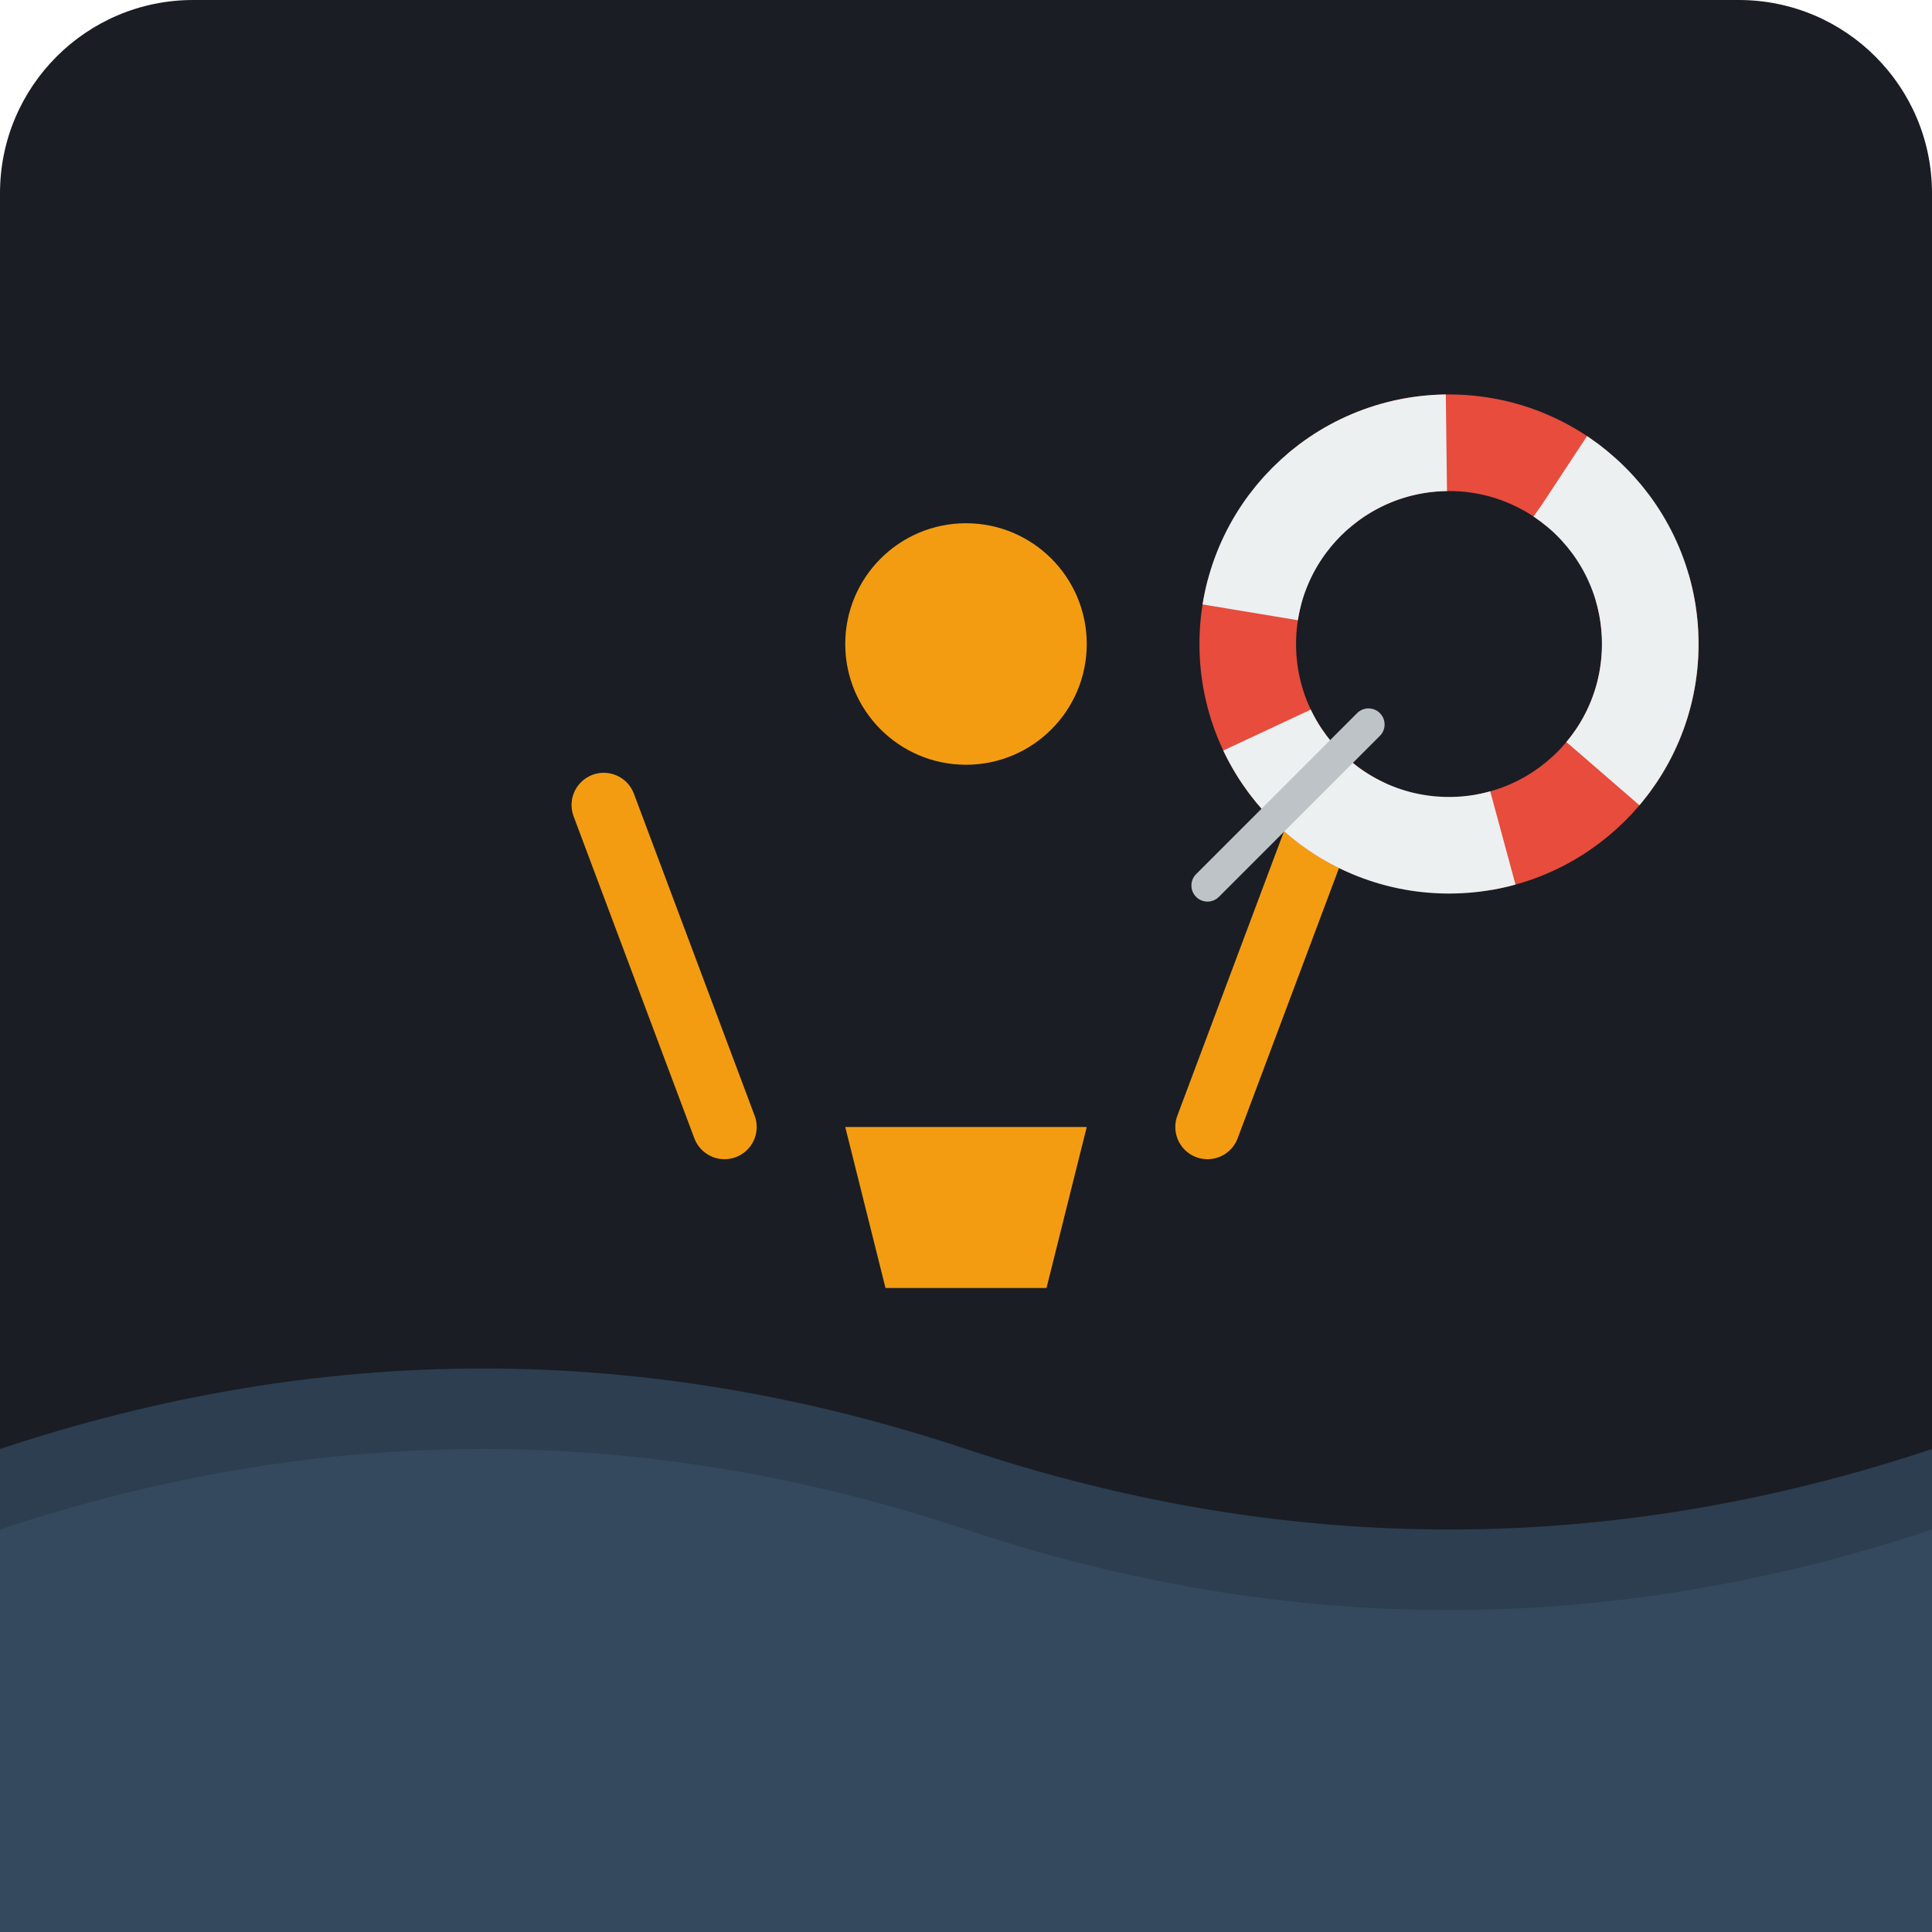
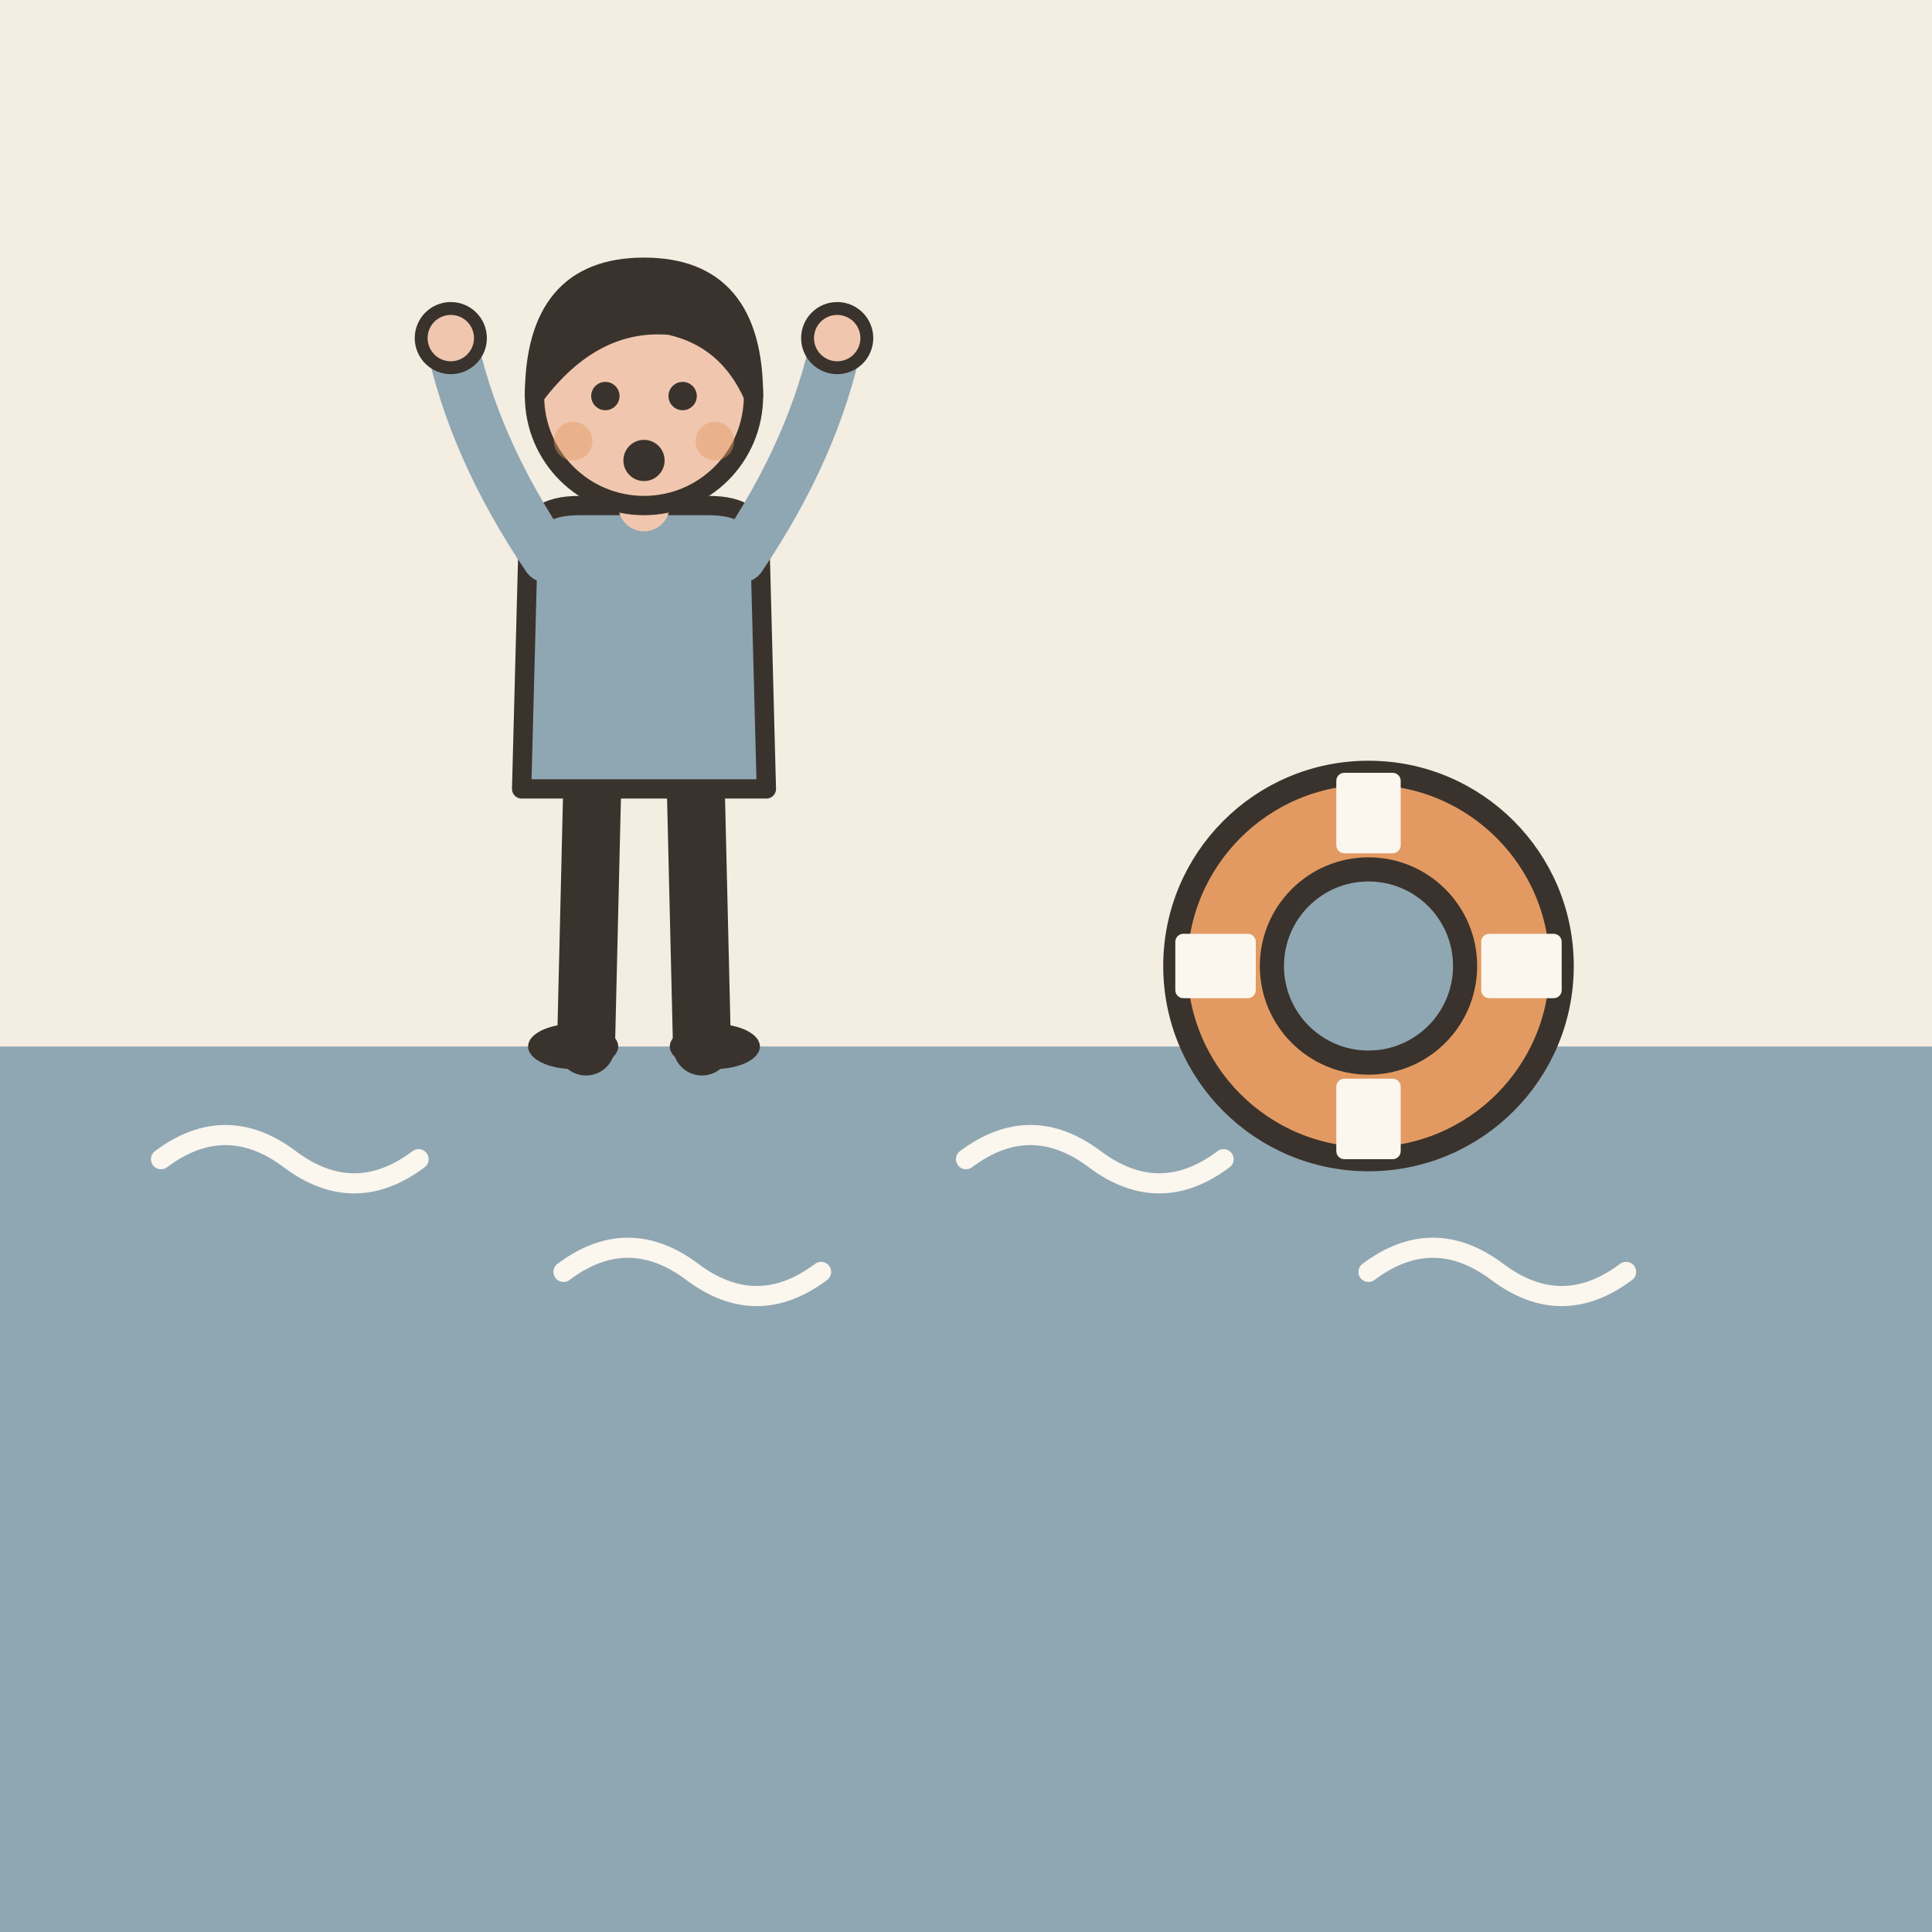
- <svg xmlns="http://www.w3.org/2000/svg" viewBox="0 0 240 240">
-   <rect width="240" height="240" rx="24" fill="#1A1D24" />
-   <path d="M0 180 Q 60 160, 120 180 T 240 180 L 240 240 L 0 240 Z" fill="#2C3E50" />
-   <path d="M0 190 Q 60 170, 120 190 T 240 190 L 240 240 L 0 240 Z" fill="#34495E" />
-   <g transform="translate(120, 160)">
-     <path d="M-30 -20 L -45 -60 M 30 -20 L 45 -60" stroke="#F39C12" stroke-width="8" stroke-linecap="round" />
-     <circle cx="0" cy="-80" r="15" fill="#F39C12" />
-     <path d="M-15 -20 L 15 -20 L 10 0 L -10 0 Z" fill="#F39C12" />
+ <svg xmlns="http://www.w3.org/2000/svg" viewBox="0 0 240 240" data-style="editorial">
+   <rect width="240" height="240" fill="#F4EDE2" />
+   <rect x="0" y="130" width="240" height="110" rx="0" fill="#8FA7B3" />
+   <path d="M20 144q8 -6 16 0t16 0" fill="none" stroke="#FBF6EE" stroke-width="2.5" stroke-linecap="round" stroke-linejoin="round" />
+   <path d="M70 158q8 -6 16 0t16 0" fill="none" stroke="#FBF6EE" stroke-width="2.5" stroke-linecap="round" stroke-linejoin="round" />
+   <path d="M120 144q8 -6 16 0t16 0" fill="none" stroke="#FBF6EE" stroke-width="2.5" stroke-linecap="round" stroke-linejoin="round" />
+   <path d="M170 158q8 -6 16 0t16 0" fill="none" stroke="#FBF6EE" stroke-width="2.5" stroke-linecap="round" stroke-linejoin="round" />
+   <g transform="translate(80 130) scale(0.8 0.8)">
+     <path d="M-8 -42L-9 0" stroke="#3A332D" stroke-width="9" stroke-linecap="round" fill="none" />
+     <path d="M8 -42L9 0" stroke="#3A332D" stroke-width="9" stroke-linecap="round" fill="none" />
+     <ellipse cx="-11" cy="0" rx="7" ry="3.5" fill="#3A332D" />
+     <ellipse cx="11" cy="0" rx="7" ry="3.5" fill="#3A332D" />
+     <path d="M-18 -78Q-18 -84 -10 -84L10 -84Q18 -84 18 -78L19 -40L-19 -40Z" fill="#8FA7B3" stroke="#3A332D" stroke-width="3" stroke-linecap="round" stroke-linejoin="round" />
+     <path d="M-15 -76Q-26.5 -93 -30 -110" fill="none" stroke="#8FA7B3" stroke-width="8" stroke-linecap="round" stroke-linejoin="round" />
+     <circle cx="-30" cy="-110" r="4.6" fill="#F0C7AE" stroke="#3A332D" stroke-linecap="round" stroke-linejoin="round" stroke-width="2" />
+     <path d="M15 -76Q26.5 -93 30 -110" fill="none" stroke="#8FA7B3" stroke-width="8" stroke-linecap="round" stroke-linejoin="round" />
+     <circle cx="30" cy="-110" r="4.6" fill="#F0C7AE" stroke="#3A332D" stroke-linecap="round" stroke-linejoin="round" stroke-width="2" />
+     <path d="M0 -84L0 -88" stroke="#F0C7AE" stroke-width="8" stroke-linecap="round" fill="none" />
+     <circle cx="0" cy="-101" r="17" fill="#F0C7AE" stroke="#3A332D" stroke-width="3" stroke-linecap="round" stroke-linejoin="round" />
+     <path d="M-17 -101Q-17 -121 0 -121Q17 -121 17 -101Q13 -110 4 -112Q-8 -113 -17 -101Z" fill="#3A332D" stroke="#3A332D" stroke-width="3" stroke-linecap="round" stroke-linejoin="round" />
+     <circle cx="-6" cy="-101" r="2.2" fill="#3A332D" />
+     <circle cx="6" cy="-101" r="2.2" fill="#3A332D" />
+     <circle cx="0" cy="-91" r="3.2" fill="#3A332D" />
+     <circle cx="-11" cy="-94" r="3" fill="#E39A62" opacity="0.45" />
+     <circle cx="11" cy="-94" r="3" fill="#E39A62" opacity="0.45" />
  </g>
-   <circle cx="180" cy="80" r="25" fill="none" stroke="#E74C3C" stroke-width="12" stroke-dasharray="35 15" />
-   <circle cx="180" cy="80" r="25" fill="none" stroke="#ECF0F1" stroke-width="12" stroke-dasharray="35 15" stroke-dashoffset="17.5" />
-   <path d="M150 110 L 170 90" stroke="#BDC3C7" stroke-width="4" stroke-linecap="round" />
+   <g transform="translate(170 120)">
+     <circle cx="0" cy="0" r="24" fill="#E39A62" stroke="#3A332D" stroke-width="3" stroke-linecap="round" stroke-linejoin="round" />
+     <circle cx="0" cy="0" r="12" fill="#8FA7B3" stroke="#3A332D" stroke-width="3" stroke-linecap="round" stroke-linejoin="round" />
+     <rect x="-4" y="-24" width="8" height="10" rx="1" fill="#FBF6EE" transform="rotate(0)" />
+     <rect x="-4" y="-24" width="8" height="10" rx="1" fill="#FBF6EE" transform="rotate(90)" />
+     <rect x="-4" y="-24" width="8" height="10" rx="1" fill="#FBF6EE" transform="rotate(180)" />
+     <rect x="-4" y="-24" width="8" height="10" rx="1" fill="#FBF6EE" transform="rotate(270)" />
+   </g>
</svg>
